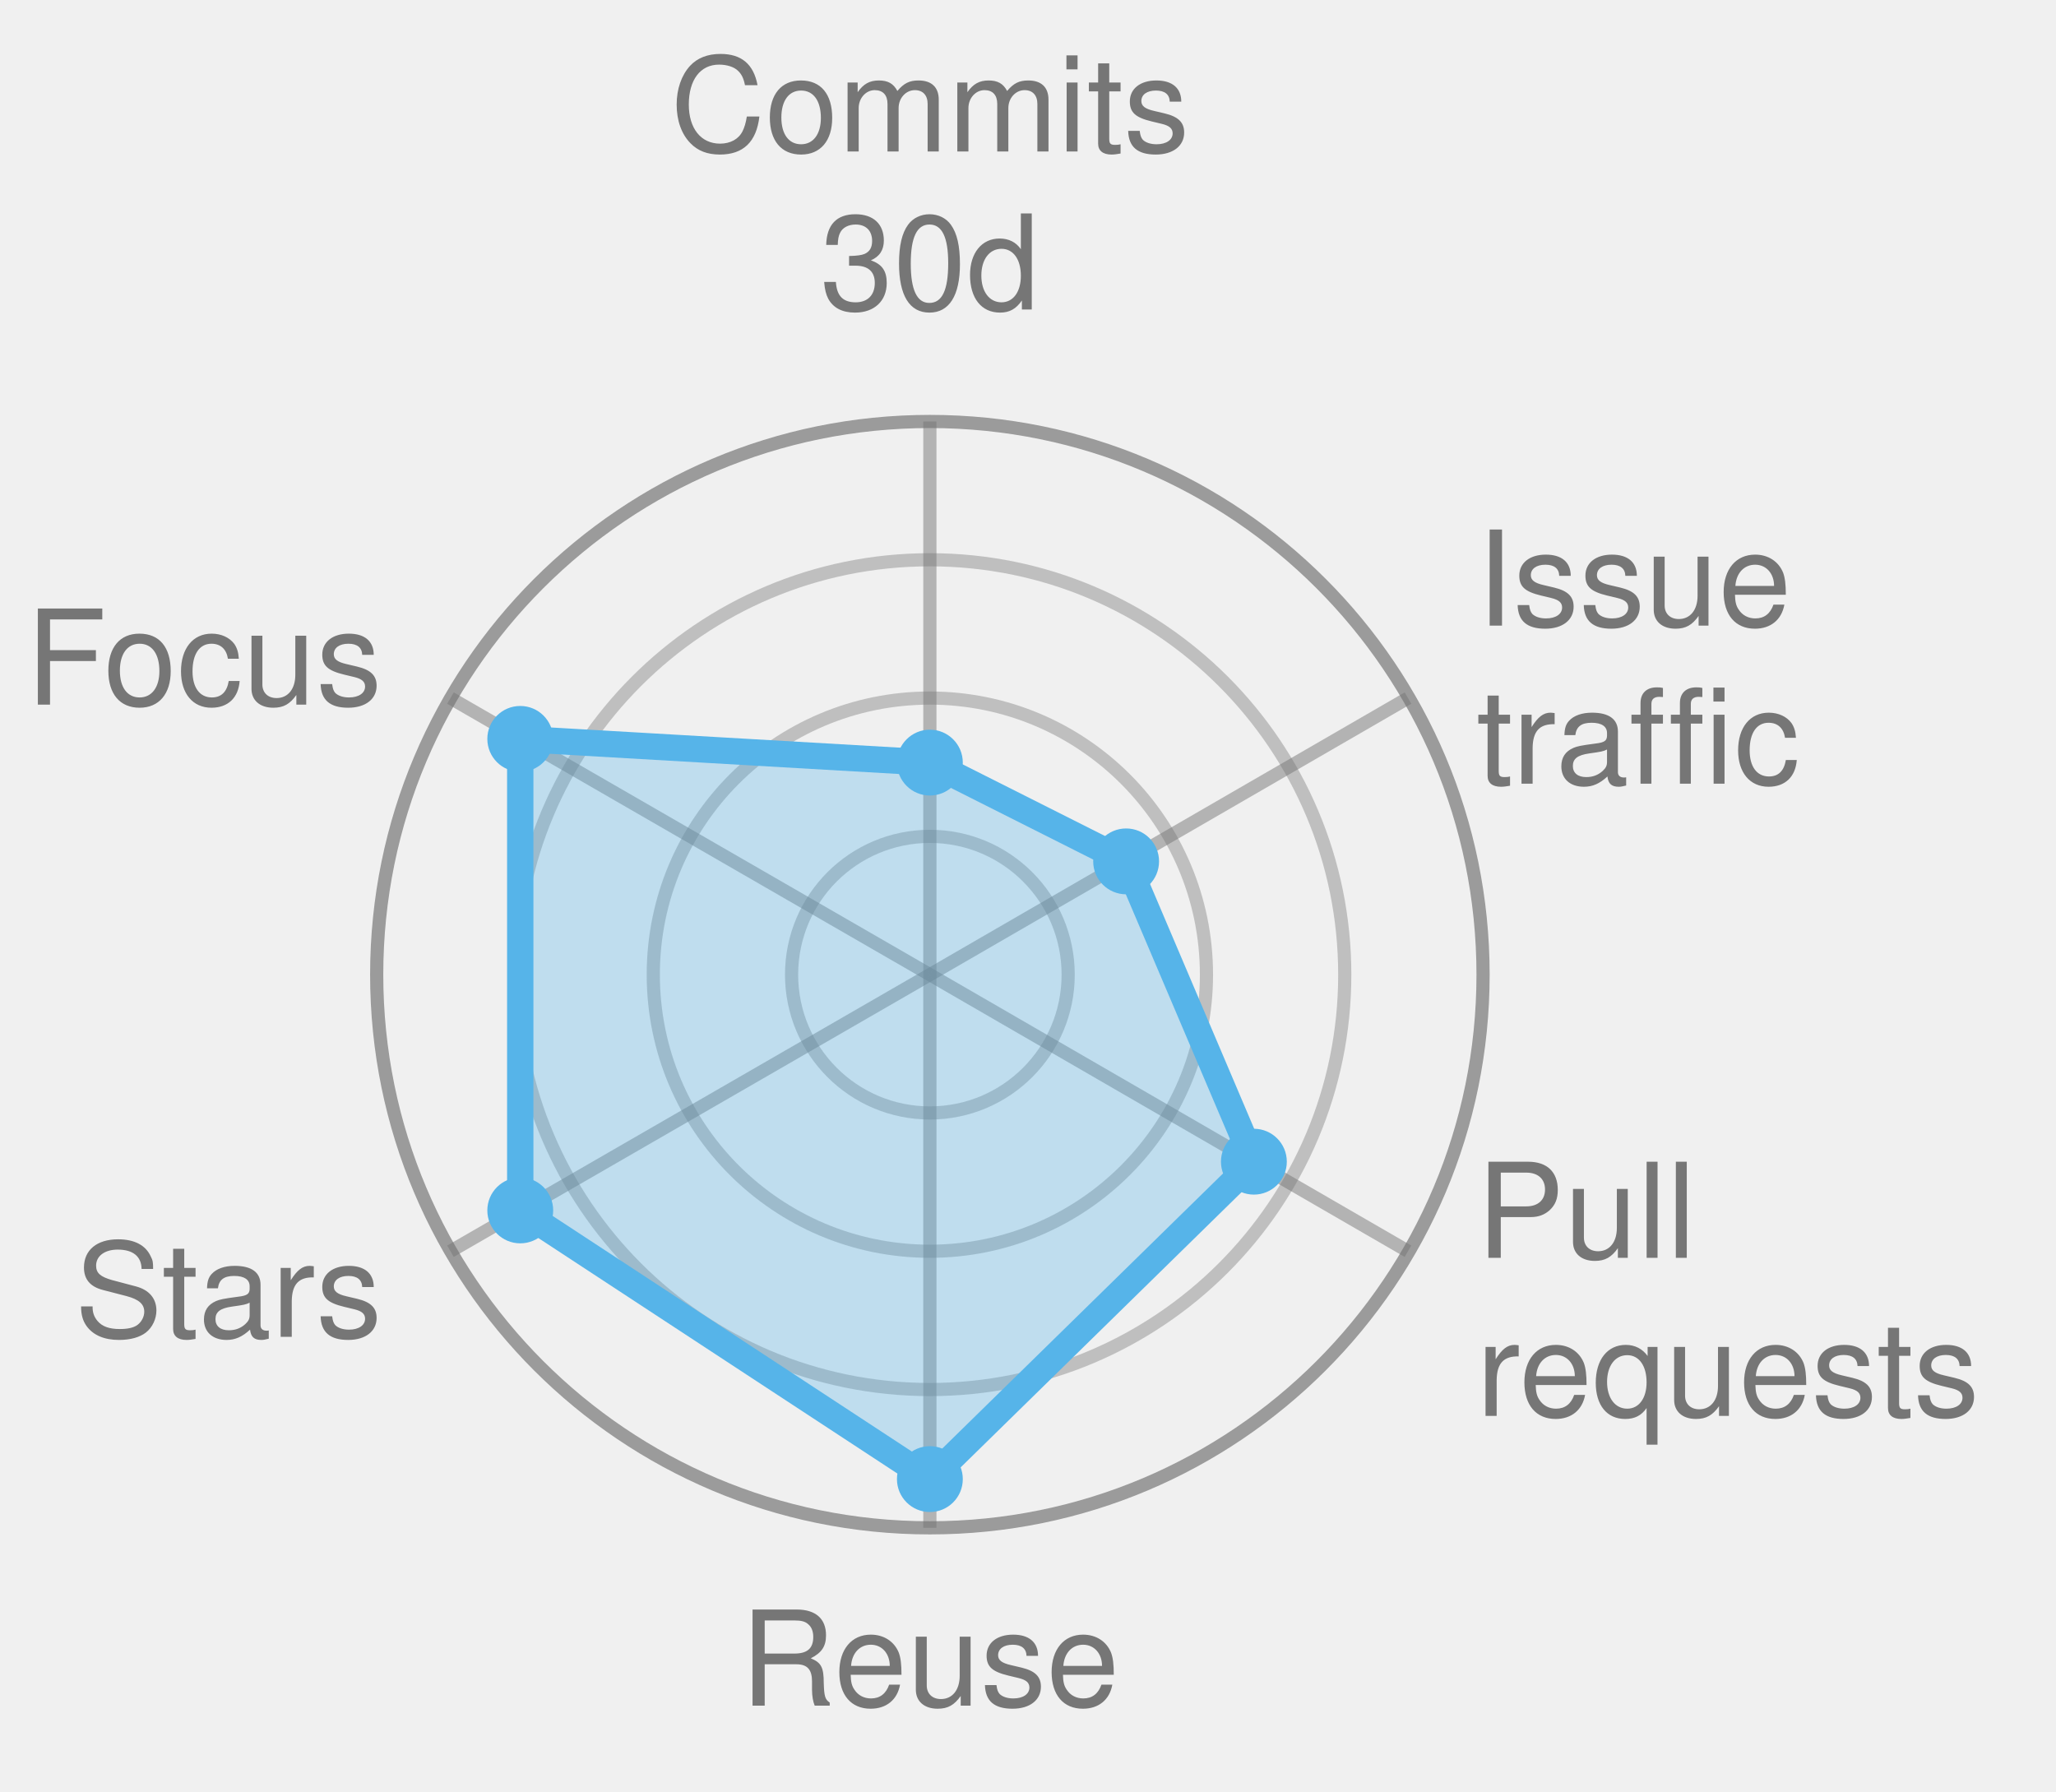
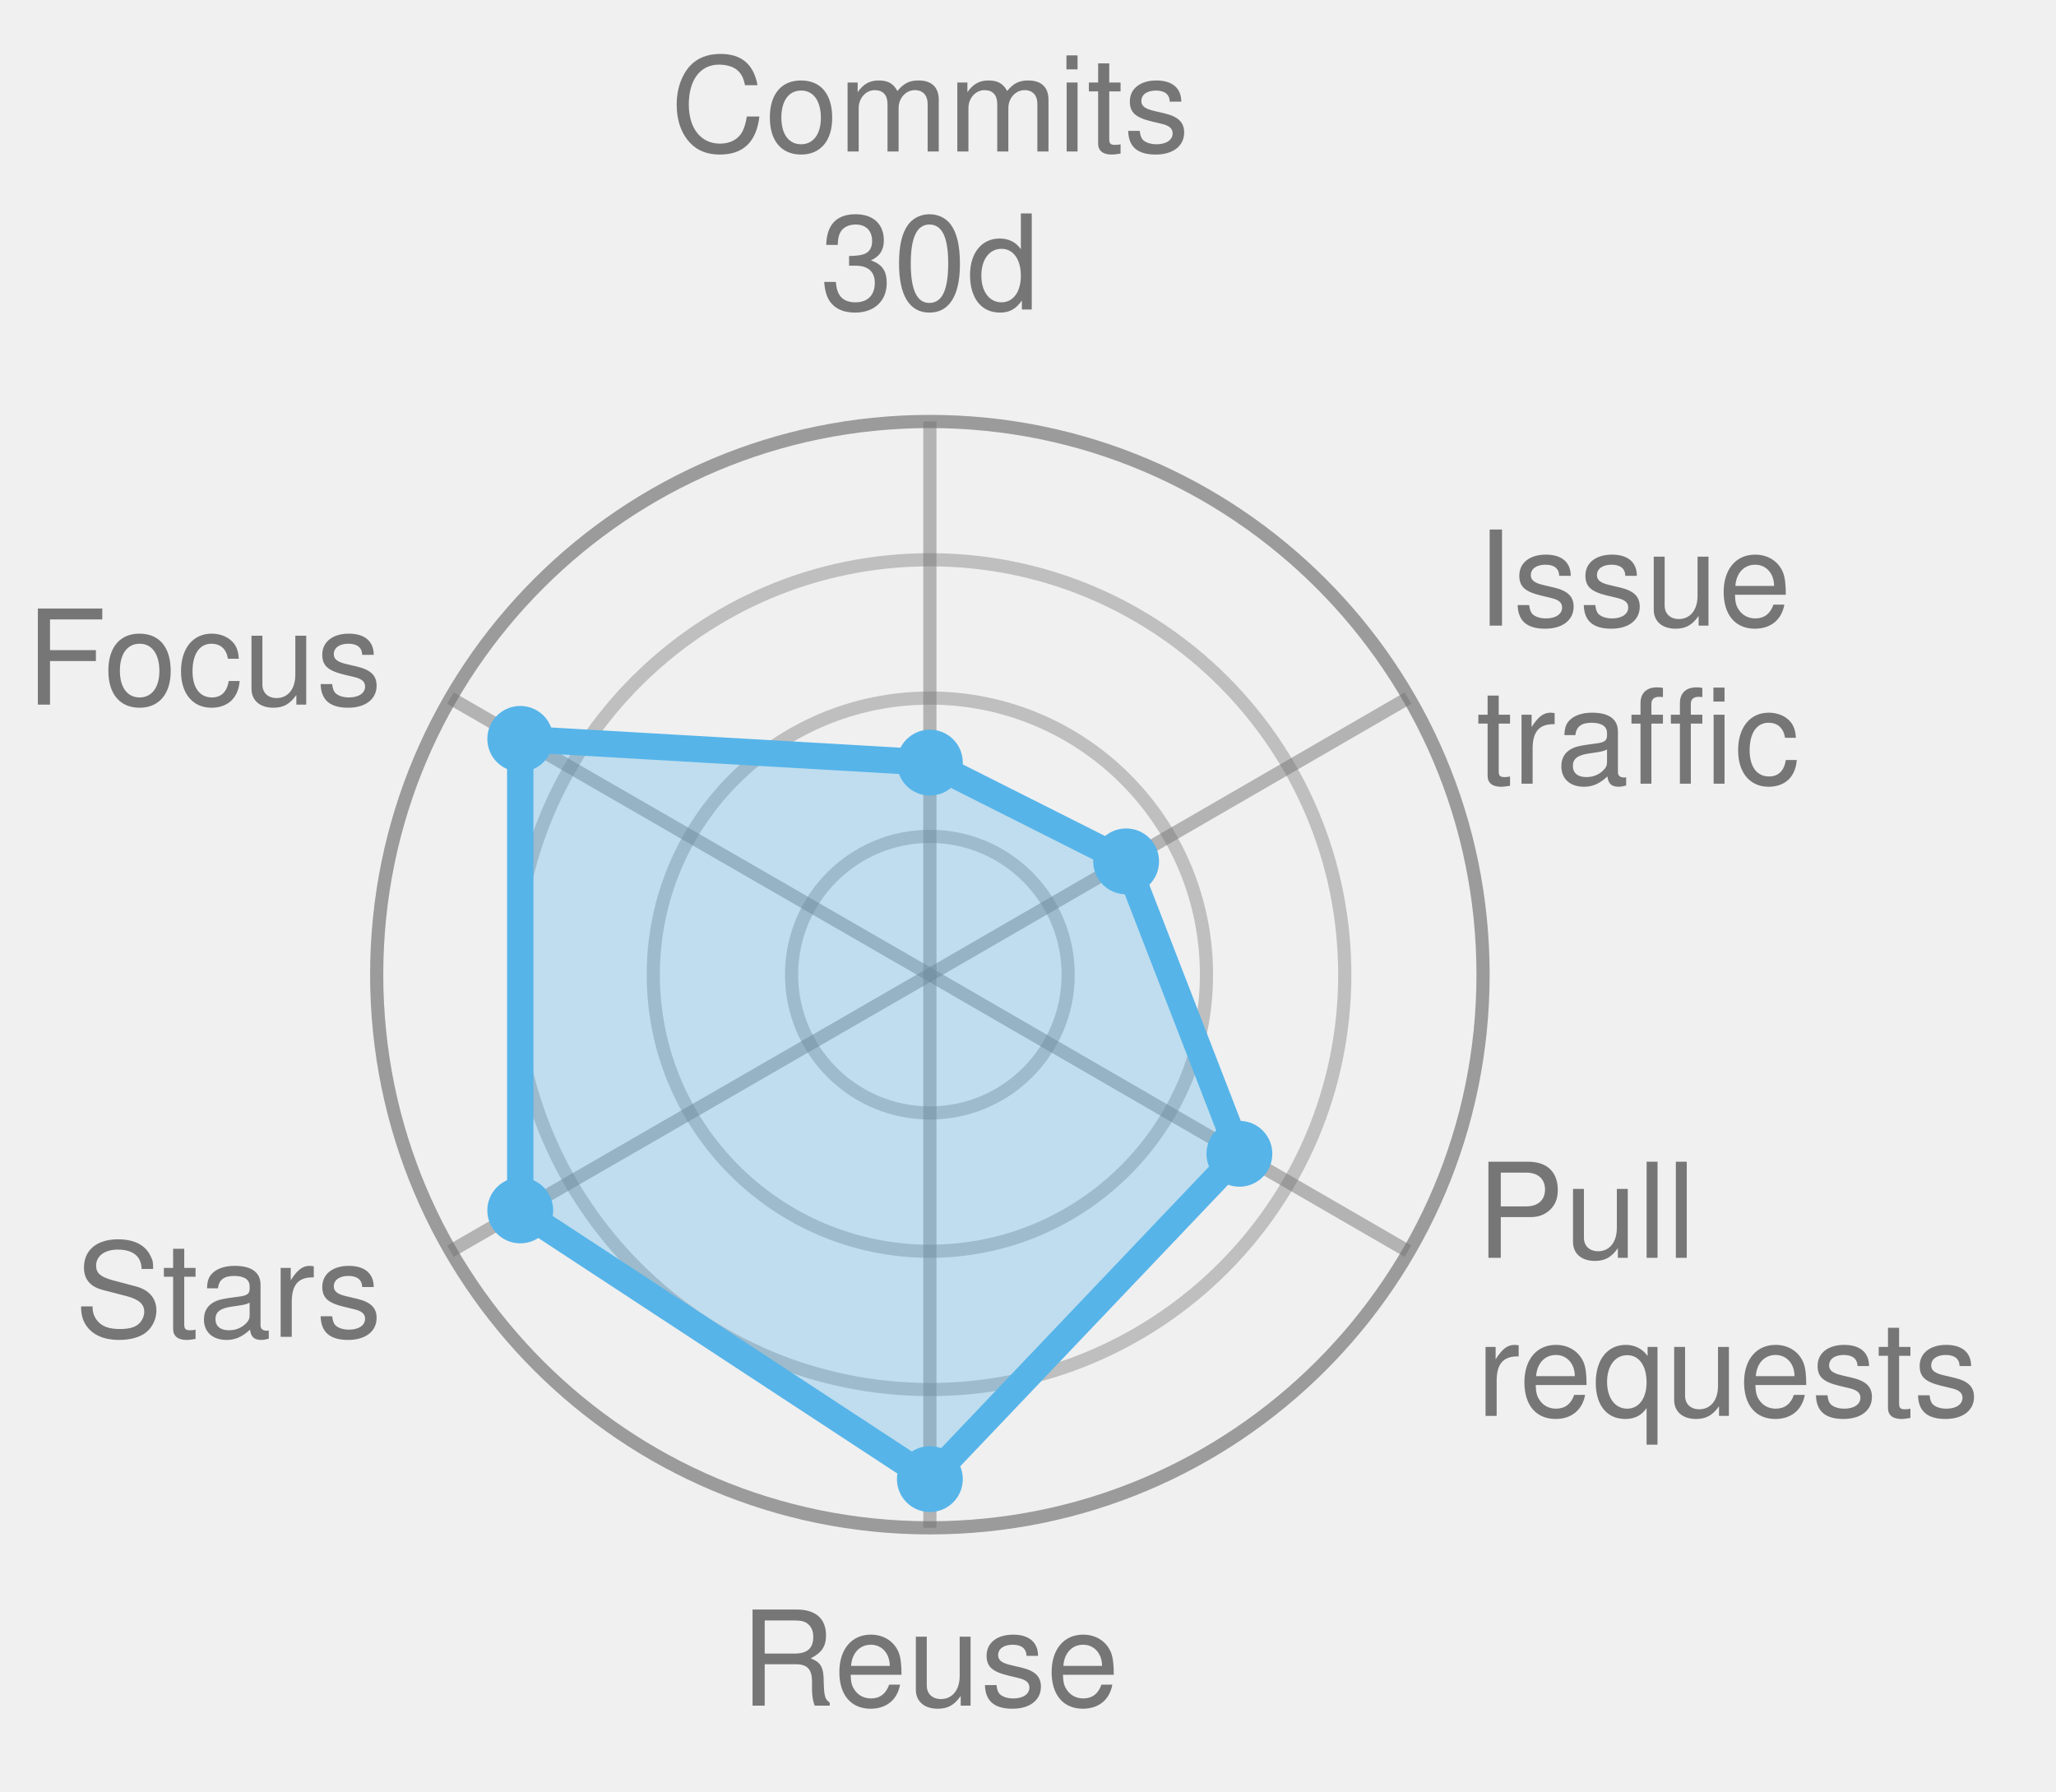
<svg xmlns="http://www.w3.org/2000/svg" width="156.1" height="136.0" viewBox="0 0 156.1 136.0" role="img" font-family="Helvetica, Arial, sans-serif">
  <style>
            .bar {
                stroke: #fff;
                stroke-width: 2;
                rx: 4;
            }
            .lbl {
                fill: #fff;
                font-size: 13px;
                font-weight: 600;
            }
            .sub {
                fill: #fff;
                font-size: 11px;
                opacity: .92;
            }
            .dim {
                fill: #333;
                font-size: 12px;
            }
            .wht {
                fill: #fff;
                font-size: 10px;
                paint-order: stroke;
                stroke: rgba(0, 0, 0, .45);
                stroke-width: 3px;
                stroke-linejoin: round;
            }
            .muted {
                fill: #666;
                font-size: 11px;
            }
            .pulse {
                animation: breathe 2.2s ease-in-out infinite;
            }
            .slow {
                animation-duration: 3.4s;
            }
            @keyframes breathe {
                0%, 100% { opacity: .95; }
                50% { opacity: .62; }
            }
            .halo {
                transform-box: fill-box;
                transform-origin: center;
                animation: halo 2.2s ease-out infinite;
            }
            @keyframes halo {
                0% { opacity: .75; transform: scale(1); }
                100% { opacity: 0; transform: scale(2.4); }
            }
            .card {
                opacity: 0;
                animation: whisk ease-in-out infinite;
                animation-iteration-count: infinite;
            }
            .deck .card#r0 {
                opacity: 1;
            }
            @keyframes whisk {
                0% { opacity: 0; transform: translateX(60px); }
                3% { opacity: 1; transform: translateX(0); }
                10% { opacity: 1; transform: translateX(0); }
                13% { opacity: 0; transform: translateX(-60px); }
                100% { opacity: 0; transform: translateX(-60px); }
            }
            @media (prefers-reduced-motion: reduce) {
                .pulse, .halo, .card { animation: none; }
            }
        </style>
  <circle cx="70.6" cy="74.0" r="10.5" fill="none" stroke="#767676" stroke-width="1" opacity="0.4" />
  <circle cx="70.6" cy="74.0" r="21.0" fill="none" stroke="#767676" stroke-width="1" opacity="0.4" />
  <circle cx="70.6" cy="74.0" r="31.5" fill="none" stroke="#767676" stroke-width="1" opacity="0.4" />
  <circle cx="70.6" cy="74.0" r="42.0" fill="none" stroke="#767676" stroke-width="1" opacity="0.7" />
  <line x1="70.6" y1="74.0" x2="70.6" y2="32.0" stroke="#767676" stroke-width="1" opacity="0.5" />
  <line x1="70.6" y1="74.0" x2="106.9" y2="53.0" stroke="#767676" stroke-width="1" opacity="0.5" />
  <line x1="70.6" y1="74.0" x2="106.9" y2="95.0" stroke="#767676" stroke-width="1" opacity="0.5" />
  <line x1="70.6" y1="74.0" x2="70.6" y2="116.0" stroke="#767676" stroke-width="1" opacity="0.5" />
  <line x1="70.6" y1="74.0" x2="34.2" y2="95.0" stroke="#767676" stroke-width="1" opacity="0.5" />
  <line x1="70.6" y1="74.0" x2="34.2" y2="53.0" stroke="#767676" stroke-width="1" opacity="0.5" />
-   <polygon points="70.6,57.9 85.5,65.4 95.2,88.2 70.6,112.3 39.5,91.9 39.5,56.1" fill="#56B4E9" fill-opacity="0.32" stroke="#56B4E9" stroke-width="2" stroke-linejoin="round" class="" />
+   <polygon points="70.6,57.9 85.5,65.4 94.1,87.6 70.6,112.3 39.5,91.9 39.5,56.1" fill="#56B4E9" fill-opacity="0.32" stroke="#56B4E9" stroke-width="2" stroke-linejoin="round" class="" />
  <circle cx="70.6" cy="57.9" r="2.5" fill="#56B4E9" />
  <circle cx="85.5" cy="65.4" r="2.5" fill="#56B4E9" />
-   <circle cx="95.2" cy="88.2" r="2.5" fill="#56B4E9" />
+   <circle cx="94.1" cy="87.6" r="2.5" fill="#56B4E9" />
  <circle cx="70.6" cy="112.3" r="2.5" fill="#56B4E9" />
  <circle cx="39.5" cy="91.9" r="2.5" fill="#56B4E9" />
  <circle cx="39.5" cy="56.1" r="2.5" fill="#56B4E9" />
  <text x="70.6" y="11.5" text-anchor="middle" font-size="10.0" fill="#767676">Commits</text>
  <text x="70.6" y="23.5" text-anchor="middle" font-size="10.0" fill="#767676">30d</text>
  <text x="112.1" y="47.5" text-anchor="start" font-size="10.0" fill="#767676">Issue</text>
  <text x="112.1" y="59.5" text-anchor="start" font-size="10.0" fill="#767676">traffic</text>
  <text x="112.1" y="95.5" text-anchor="start" font-size="10.0" fill="#767676">Pull</text>
  <text x="112.1" y="107.5" text-anchor="start" font-size="10.0" fill="#767676">requests</text>
  <text x="70.6" y="129.5" text-anchor="middle" font-size="10.0" fill="#767676">Reuse</text>
  <text x="29.0" y="101.5" text-anchor="end" font-size="10.0" fill="#767676">Stars</text>
  <text x="29.0" y="53.5" text-anchor="end" font-size="10.0" fill="#767676">Focus</text>
</svg>
